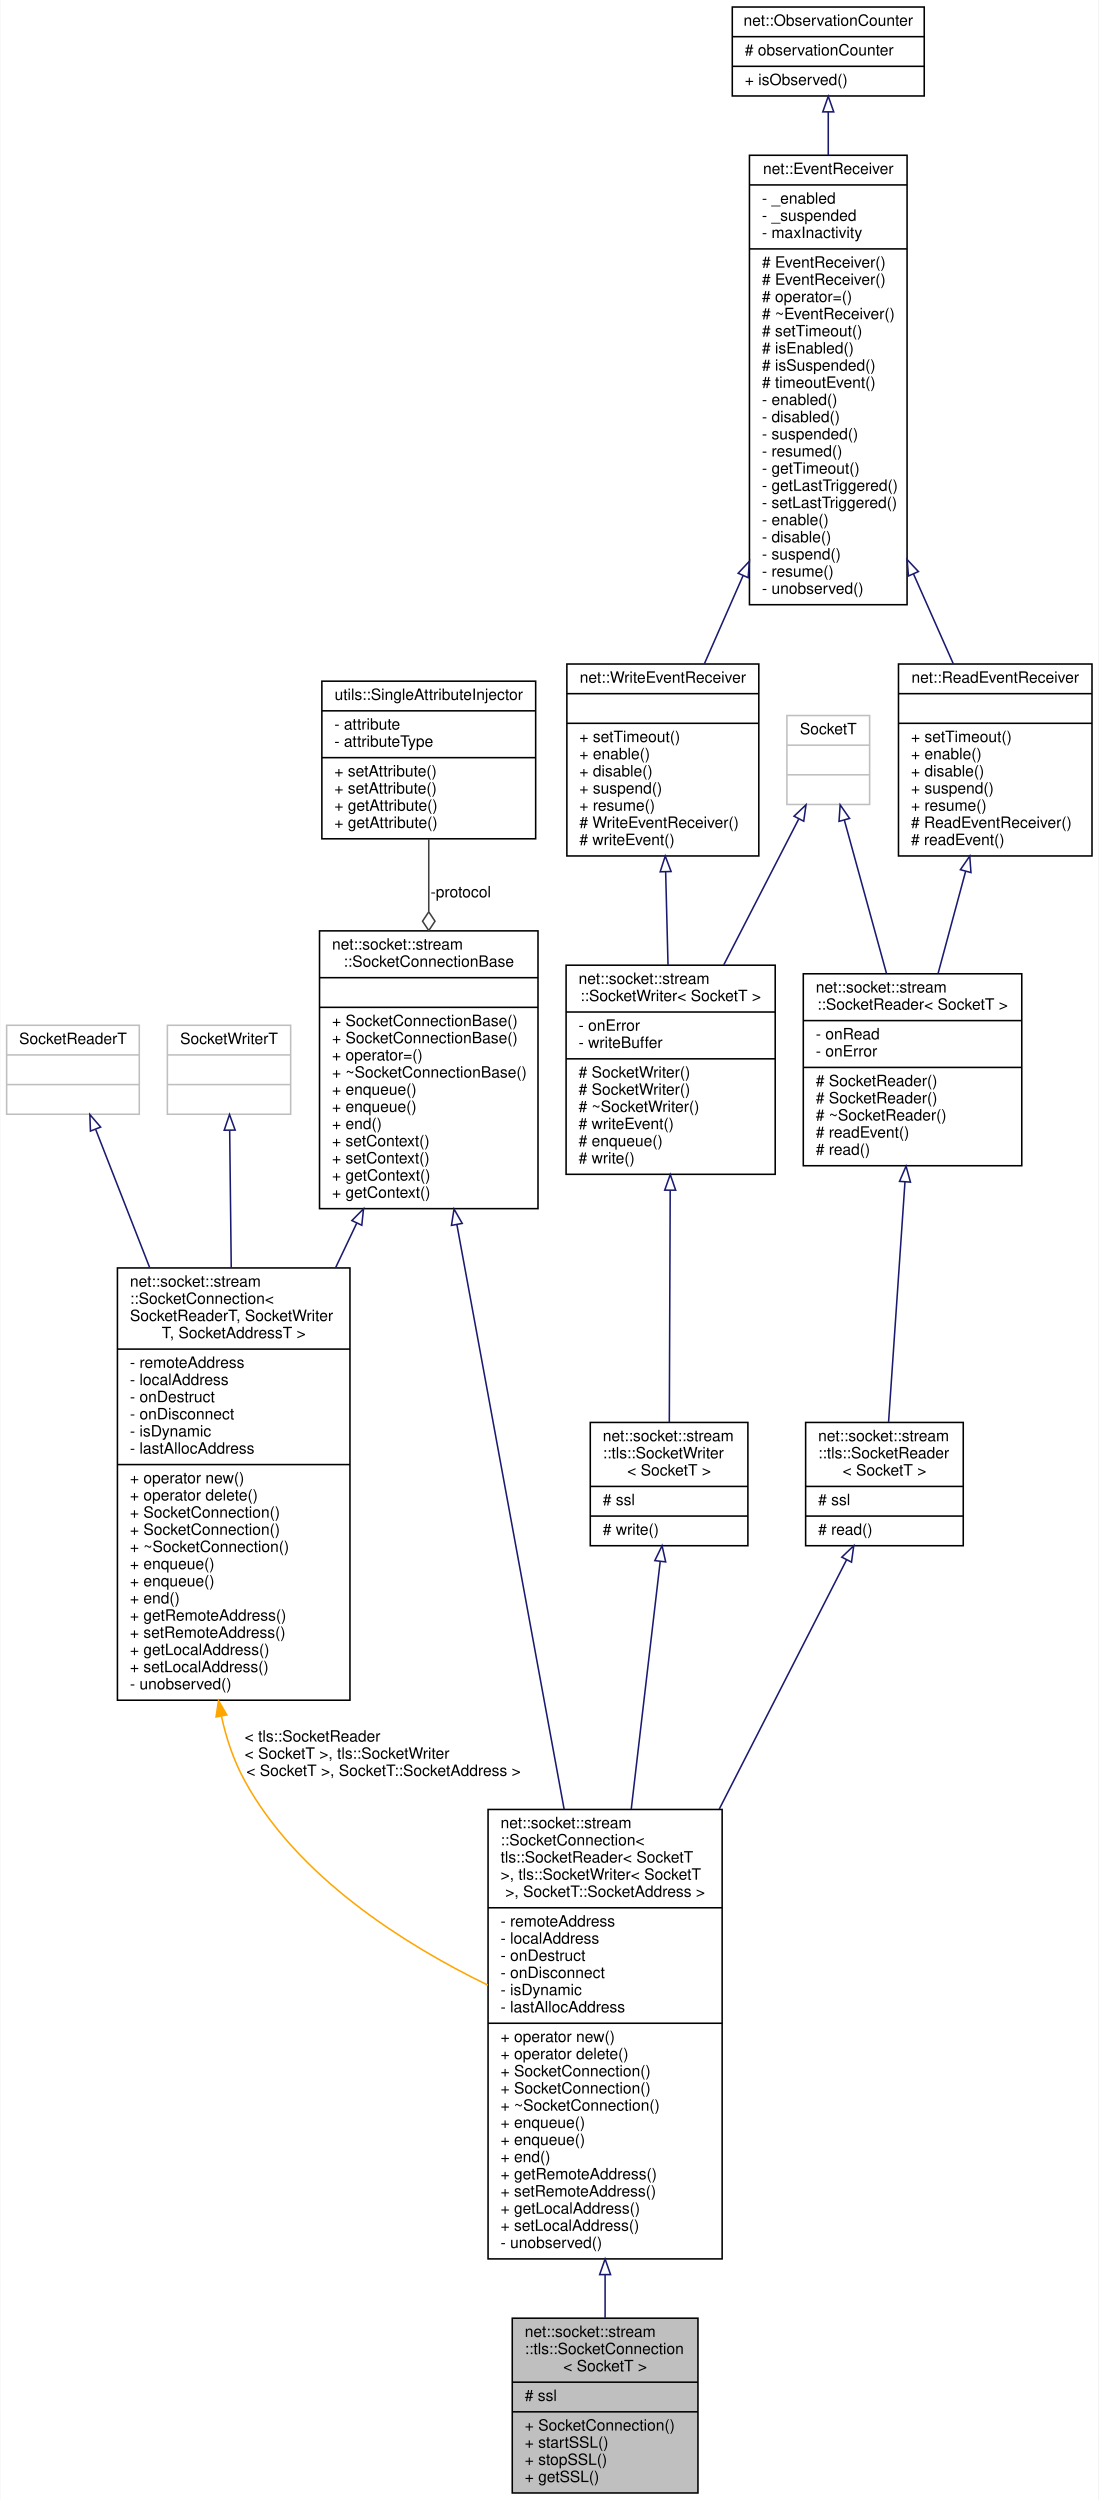
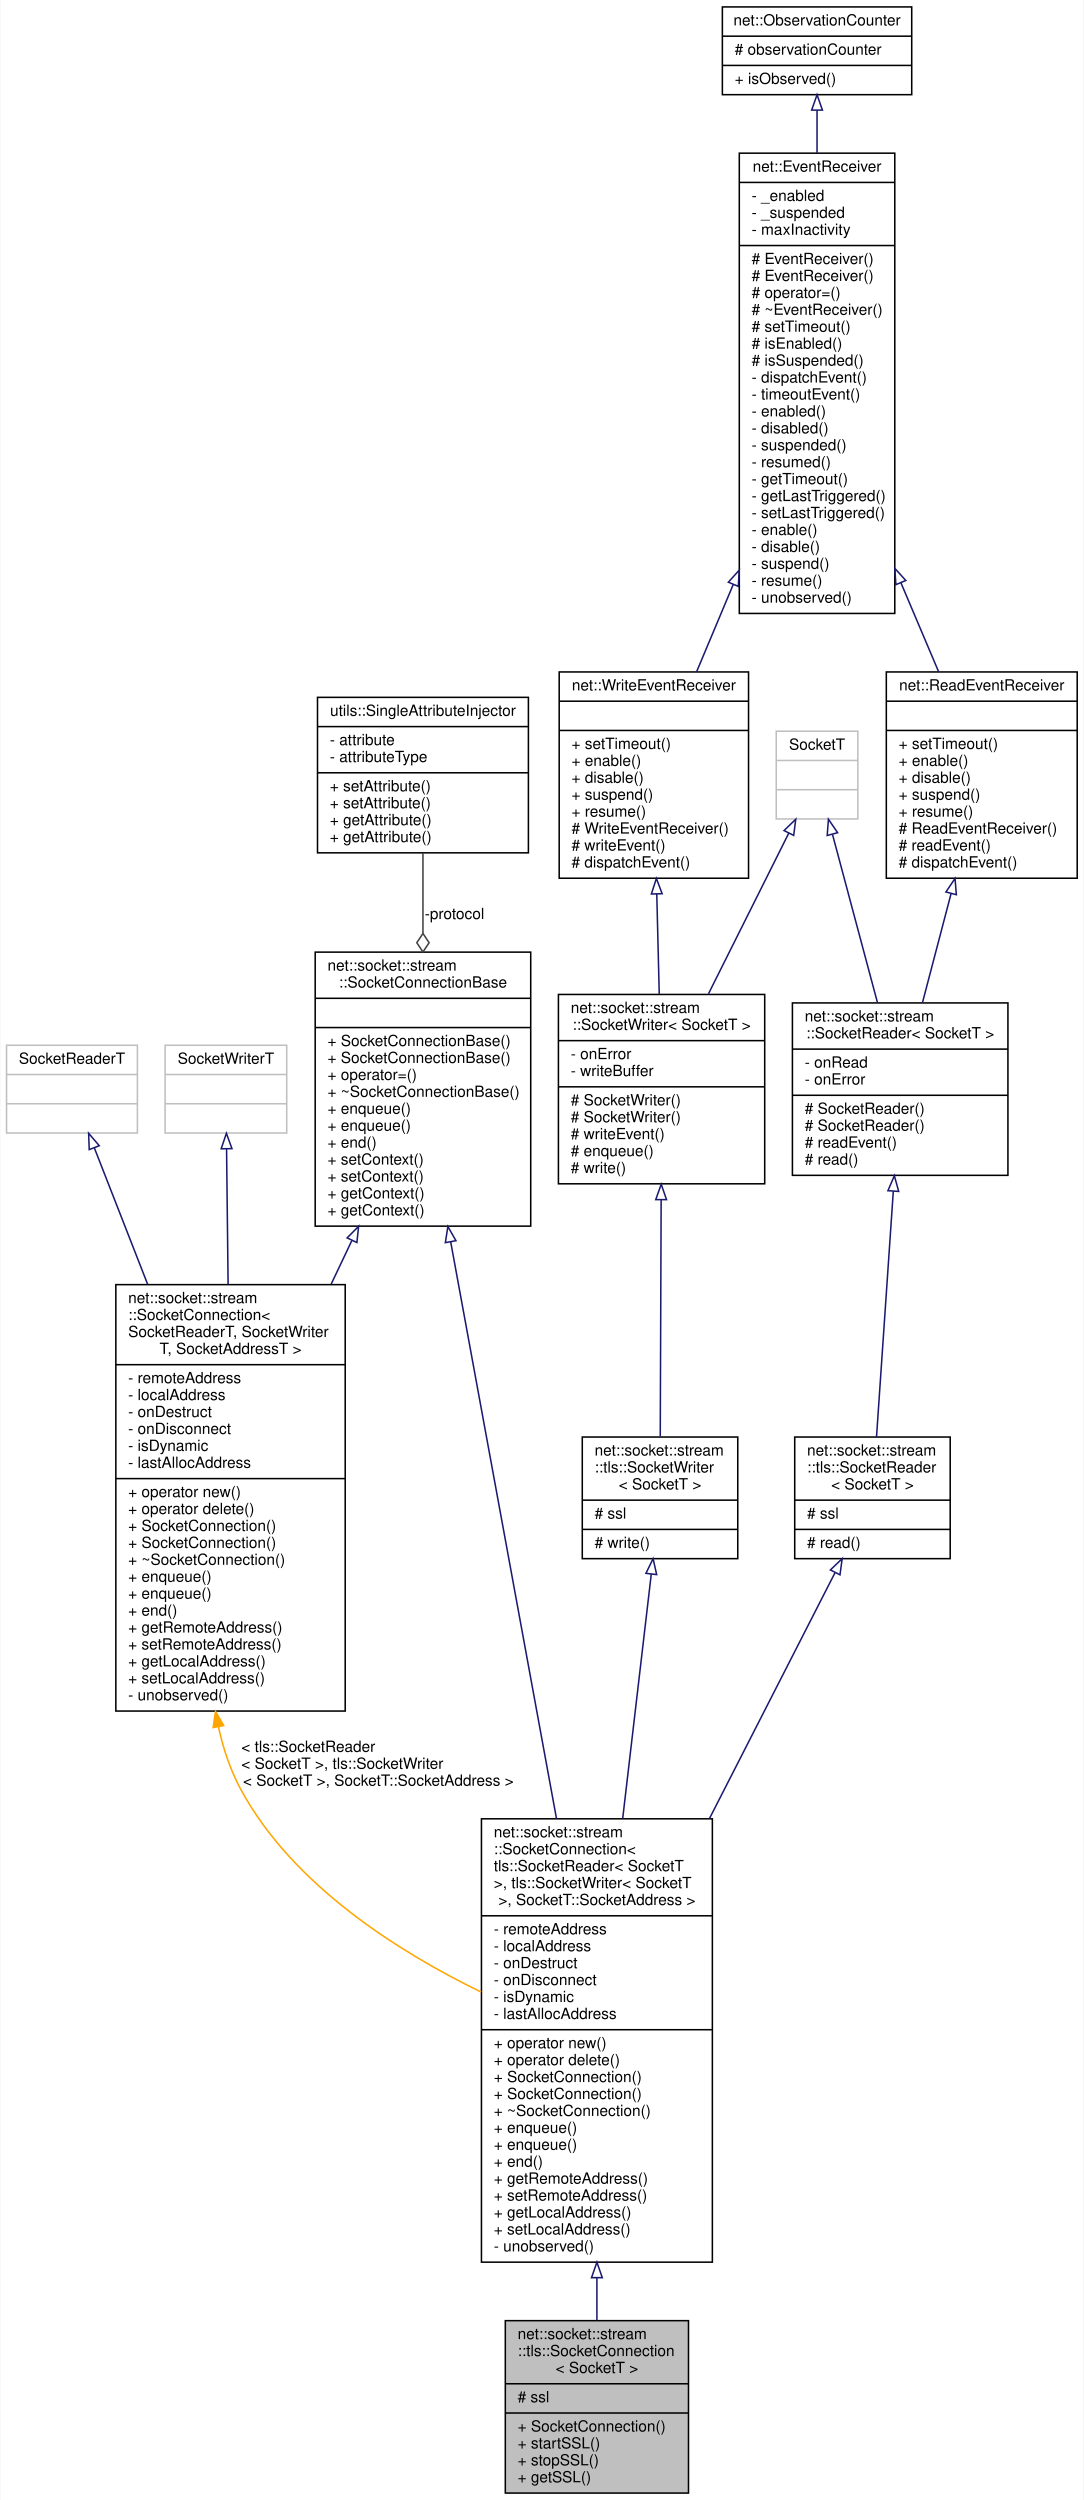
- <svg xmlns="http://www.w3.org/2000/svg" xmlns:xlink="http://www.w3.org/1999/xlink" width="704pt" height="1602pt" viewBox="0.00 0.00 703.50 1602.00">
-   <g id="graph0" class="graph" transform="scale(1 1) rotate(0) translate(4 1598)">
-     <polygon fill="white" stroke="transparent" points="-4,4 -4,-1598 699.5,-1598 699.5,4 -4,4" />
+ <svg xmlns="http://www.w3.org/2000/svg" xmlns:xlink="http://www.w3.org/1999/xlink" width="704pt" height="1624pt" viewBox="0.00 0.00 703.50 1624.00">
+   <g id="graph0" class="graph" transform="scale(1 1) rotate(0) translate(4 1620)">
+     <polygon fill="white" stroke="transparent" points="-4,4 -4,-1620 699.5,-1620 699.5,4 -4,4" />
    <g id="node1" class="node">
      <g id="a_node1">
        <a xlink:title=" ">
          <polygon fill="#bfbfbf" stroke="black" points="324,-0.5 324,-112.5 443,-112.5 443,-0.5 324,-0.5" />
          <text text-anchor="start" x="332" y="-100.5" font-family="Helvetica,sans-Serif" font-size="10.00">net::socket::stream</text>
          <text text-anchor="start" x="332" y="-89.5" font-family="Helvetica,sans-Serif" font-size="10.00">::tls::SocketConnection</text>
          <text text-anchor="middle" x="383.5" y="-78.5" font-family="Helvetica,sans-Serif" font-size="10.00">&lt; SocketT &gt;</text>
          <polyline fill="none" stroke="black" points="324,-71.5 443,-71.5 " />
          <text text-anchor="start" x="332" y="-59.5" font-family="Helvetica,sans-Serif" font-size="10.00"># ssl</text>
          <polyline fill="none" stroke="black" points="324,-52.5 443,-52.5 " />
          <text text-anchor="start" x="332" y="-40.5" font-family="Helvetica,sans-Serif" font-size="10.00">+ SocketConnection()</text>
          <text text-anchor="start" x="332" y="-29.5" font-family="Helvetica,sans-Serif" font-size="10.00">+ startSSL()</text>
          <text text-anchor="start" x="332" y="-18.5" font-family="Helvetica,sans-Serif" font-size="10.00">+ stopSSL()</text>
          <text text-anchor="start" x="332" y="-7.5" font-family="Helvetica,sans-Serif" font-size="10.00">+ getSSL()</text>
        </a>
      </g>
    </g>
    <g id="node2" class="node">
      <g id="a_node2">
        <a xlink:href="classnet_1_1socket_1_1stream_1_1_socket_connection.html" target="_top" xlink:title=" ">
          <polygon fill="white" stroke="black" points="308.5,-150.5 308.5,-438.5 458.5,-438.5 458.5,-150.5 308.5,-150.5" />
          <text text-anchor="start" x="316.5" y="-426.5" font-family="Helvetica,sans-Serif" font-size="10.00">net::socket::stream</text>
          <text text-anchor="start" x="316.5" y="-415.5" font-family="Helvetica,sans-Serif" font-size="10.00">::SocketConnection&lt;</text>
          <text text-anchor="start" x="316.5" y="-404.5" font-family="Helvetica,sans-Serif" font-size="10.00"> tls::SocketReader&lt; SocketT</text>
          <text text-anchor="start" x="316.5" y="-393.5" font-family="Helvetica,sans-Serif" font-size="10.00"> &gt;, tls::SocketWriter&lt; SocketT</text>
          <text text-anchor="middle" x="383.5" y="-382.5" font-family="Helvetica,sans-Serif" font-size="10.00"> &gt;, SocketT::SocketAddress &gt;</text>
          <polyline fill="none" stroke="black" points="308.5,-375.5 458.5,-375.5 " />
          <text text-anchor="start" x="316.5" y="-363.5" font-family="Helvetica,sans-Serif" font-size="10.00">- remoteAddress</text>
          <text text-anchor="start" x="316.5" y="-352.5" font-family="Helvetica,sans-Serif" font-size="10.00">- localAddress</text>
          <text text-anchor="start" x="316.5" y="-341.5" font-family="Helvetica,sans-Serif" font-size="10.00">- onDestruct</text>
          <text text-anchor="start" x="316.5" y="-330.5" font-family="Helvetica,sans-Serif" font-size="10.00">- onDisconnect</text>
          <text text-anchor="start" x="316.5" y="-319.5" font-family="Helvetica,sans-Serif" font-size="10.00">- isDynamic</text>
          <text text-anchor="start" x="316.5" y="-308.5" font-family="Helvetica,sans-Serif" font-size="10.00">- lastAllocAddress</text>
          <polyline fill="none" stroke="black" points="308.5,-301.5 458.5,-301.5 " />
          <text text-anchor="start" x="316.5" y="-289.5" font-family="Helvetica,sans-Serif" font-size="10.00">+ operator new()</text>
          <text text-anchor="start" x="316.5" y="-278.5" font-family="Helvetica,sans-Serif" font-size="10.00">+ operator delete()</text>
          <text text-anchor="start" x="316.5" y="-267.5" font-family="Helvetica,sans-Serif" font-size="10.00">+ SocketConnection()</text>
          <text text-anchor="start" x="316.5" y="-256.5" font-family="Helvetica,sans-Serif" font-size="10.00">+ SocketConnection()</text>
          <text text-anchor="start" x="316.5" y="-245.5" font-family="Helvetica,sans-Serif" font-size="10.00">+ ~SocketConnection()</text>
          <text text-anchor="start" x="316.5" y="-234.5" font-family="Helvetica,sans-Serif" font-size="10.00">+ enqueue()</text>
          <text text-anchor="start" x="316.5" y="-223.5" font-family="Helvetica,sans-Serif" font-size="10.00">+ enqueue()</text>
          <text text-anchor="start" x="316.5" y="-212.5" font-family="Helvetica,sans-Serif" font-size="10.00">+ end()</text>
          <text text-anchor="start" x="316.5" y="-201.5" font-family="Helvetica,sans-Serif" font-size="10.00">+ getRemoteAddress()</text>
          <text text-anchor="start" x="316.5" y="-190.5" font-family="Helvetica,sans-Serif" font-size="10.00">+ setRemoteAddress()</text>
          <text text-anchor="start" x="316.5" y="-179.5" font-family="Helvetica,sans-Serif" font-size="10.00">+ getLocalAddress()</text>
          <text text-anchor="start" x="316.5" y="-168.5" font-family="Helvetica,sans-Serif" font-size="10.00">+ setLocalAddress()</text>
          <text text-anchor="start" x="316.5" y="-157.5" font-family="Helvetica,sans-Serif" font-size="10.00">- unobserved()</text>
        </a>
      </g>
    </g>
    <g id="edge1" class="edge">
      <path fill="none" stroke="midnightblue" d="M383.5,-140.28C383.5,-130.64 383.5,-121.35 383.5,-112.69" />
      <polygon fill="none" stroke="midnightblue" points="380,-140.43 383.5,-150.43 387,-140.43 380,-140.43" />
    </g>
    <g id="node3" class="node">
      <g id="a_node3">
        <a xlink:href="classnet_1_1socket_1_1stream_1_1_socket_connection_base.html" target="_top" xlink:title=" ">
          <polygon fill="white" stroke="black" points="200.5,-823.5 200.5,-1001.5 340.5,-1001.5 340.5,-823.5 200.5,-823.5" />
          <text text-anchor="start" x="208.5" y="-989.5" font-family="Helvetica,sans-Serif" font-size="10.00">net::socket::stream</text>
          <text text-anchor="middle" x="270.5" y="-978.5" font-family="Helvetica,sans-Serif" font-size="10.00">::SocketConnectionBase</text>
          <polyline fill="none" stroke="black" points="200.5,-971.5 340.5,-971.5 " />
          <text text-anchor="middle" x="270.5" y="-959.5" font-family="Helvetica,sans-Serif" font-size="10.00"> </text>
          <polyline fill="none" stroke="black" points="200.5,-952.5 340.5,-952.5 " />
          <text text-anchor="start" x="208.5" y="-940.5" font-family="Helvetica,sans-Serif" font-size="10.00">+ SocketConnectionBase()</text>
          <text text-anchor="start" x="208.5" y="-929.5" font-family="Helvetica,sans-Serif" font-size="10.00">+ SocketConnectionBase()</text>
          <text text-anchor="start" x="208.5" y="-918.5" font-family="Helvetica,sans-Serif" font-size="10.00">+ operator=()</text>
          <text text-anchor="start" x="208.5" y="-907.5" font-family="Helvetica,sans-Serif" font-size="10.00">+ ~SocketConnectionBase()</text>
          <text text-anchor="start" x="208.5" y="-896.5" font-family="Helvetica,sans-Serif" font-size="10.00">+ enqueue()</text>
          <text text-anchor="start" x="208.5" y="-885.5" font-family="Helvetica,sans-Serif" font-size="10.00">+ enqueue()</text>
          <text text-anchor="start" x="208.5" y="-874.5" font-family="Helvetica,sans-Serif" font-size="10.00">+ end()</text>
          <text text-anchor="start" x="208.5" y="-863.5" font-family="Helvetica,sans-Serif" font-size="10.00">+ setContext()</text>
          <text text-anchor="start" x="208.5" y="-852.5" font-family="Helvetica,sans-Serif" font-size="10.00">+ setContext()</text>
          <text text-anchor="start" x="208.5" y="-841.5" font-family="Helvetica,sans-Serif" font-size="10.00">+ getContext()</text>
          <text text-anchor="start" x="208.5" y="-830.5" font-family="Helvetica,sans-Serif" font-size="10.00">+ getContext()</text>
        </a>
      </g>
    </g>
    <g id="edge2" class="edge">
      <path fill="none" stroke="midnightblue" d="M288.51,-813.34C307.05,-712.25 336.14,-553.66 357.25,-438.61" />
      <polygon fill="none" stroke="midnightblue" points="285.05,-812.77 286.69,-823.24 291.94,-814.04 285.05,-812.77" />
    </g>
    <g id="node14" class="node">
      <g id="a_node14">
        <a xlink:href="classnet_1_1socket_1_1stream_1_1_socket_connection.html" target="_top" xlink:title=" ">
          <polygon fill="white" stroke="black" points="71,-508.5 71,-785.5 220,-785.5 220,-508.5 71,-508.5" />
          <text text-anchor="start" x="79" y="-773.5" font-family="Helvetica,sans-Serif" font-size="10.00">net::socket::stream</text>
          <text text-anchor="start" x="79" y="-762.5" font-family="Helvetica,sans-Serif" font-size="10.00">::SocketConnection&lt;</text>
          <text text-anchor="start" x="79" y="-751.5" font-family="Helvetica,sans-Serif" font-size="10.00"> SocketReaderT, SocketWriter</text>
          <text text-anchor="middle" x="145.5" y="-740.5" font-family="Helvetica,sans-Serif" font-size="10.00">T, SocketAddressT &gt;</text>
          <polyline fill="none" stroke="black" points="71,-733.5 220,-733.5 " />
          <text text-anchor="start" x="79" y="-721.5" font-family="Helvetica,sans-Serif" font-size="10.00">- remoteAddress</text>
          <text text-anchor="start" x="79" y="-710.5" font-family="Helvetica,sans-Serif" font-size="10.00">- localAddress</text>
          <text text-anchor="start" x="79" y="-699.5" font-family="Helvetica,sans-Serif" font-size="10.00">- onDestruct</text>
          <text text-anchor="start" x="79" y="-688.5" font-family="Helvetica,sans-Serif" font-size="10.00">- onDisconnect</text>
          <text text-anchor="start" x="79" y="-677.5" font-family="Helvetica,sans-Serif" font-size="10.00">- isDynamic</text>
          <text text-anchor="start" x="79" y="-666.5" font-family="Helvetica,sans-Serif" font-size="10.00">- lastAllocAddress</text>
          <polyline fill="none" stroke="black" points="71,-659.5 220,-659.5 " />
          <text text-anchor="start" x="79" y="-647.5" font-family="Helvetica,sans-Serif" font-size="10.00">+ operator new()</text>
          <text text-anchor="start" x="79" y="-636.5" font-family="Helvetica,sans-Serif" font-size="10.00">+ operator delete()</text>
          <text text-anchor="start" x="79" y="-625.5" font-family="Helvetica,sans-Serif" font-size="10.00">+ SocketConnection()</text>
          <text text-anchor="start" x="79" y="-614.5" font-family="Helvetica,sans-Serif" font-size="10.00">+ SocketConnection()</text>
          <text text-anchor="start" x="79" y="-603.5" font-family="Helvetica,sans-Serif" font-size="10.00">+ ~SocketConnection()</text>
          <text text-anchor="start" x="79" y="-592.5" font-family="Helvetica,sans-Serif" font-size="10.00">+ enqueue()</text>
          <text text-anchor="start" x="79" y="-581.5" font-family="Helvetica,sans-Serif" font-size="10.00">+ enqueue()</text>
          <text text-anchor="start" x="79" y="-570.5" font-family="Helvetica,sans-Serif" font-size="10.00">+ end()</text>
          <text text-anchor="start" x="79" y="-559.5" font-family="Helvetica,sans-Serif" font-size="10.00">+ getRemoteAddress()</text>
          <text text-anchor="start" x="79" y="-548.5" font-family="Helvetica,sans-Serif" font-size="10.00">+ setRemoteAddress()</text>
          <text text-anchor="start" x="79" y="-537.5" font-family="Helvetica,sans-Serif" font-size="10.00">+ getLocalAddress()</text>
          <text text-anchor="start" x="79" y="-526.5" font-family="Helvetica,sans-Serif" font-size="10.00">+ setLocalAddress()</text>
          <text text-anchor="start" x="79" y="-515.5" font-family="Helvetica,sans-Serif" font-size="10.00">- unobserved()</text>
        </a>
      </g>
    </g>
    <g id="edge16" class="edge">
      <path fill="none" stroke="midnightblue" d="M224.35,-814.21C219.95,-804.93 215.43,-795.41 210.89,-785.85" />
      <polygon fill="none" stroke="midnightblue" points="221.25,-815.86 228.7,-823.39 227.58,-812.86 221.25,-815.86" />
    </g>
    <g id="node4" class="node">
      <g id="a_node4">
        <a xlink:href="classutils_1_1_single_attribute_injector.html" target="_top" xlink:title=" ">
-           <polygon fill="white" stroke="black" points="202,-1060.5 202,-1161.5 339,-1161.5 339,-1060.5 202,-1060.5" />
-           <text text-anchor="middle" x="270.5" y="-1149.5" font-family="Helvetica,sans-Serif" font-size="10.00">utils::SingleAttributeInjector</text>
-           <polyline fill="none" stroke="black" points="202,-1142.5 339,-1142.5 " />
-           <text text-anchor="start" x="210" y="-1130.5" font-family="Helvetica,sans-Serif" font-size="10.00">- attribute</text>
-           <text text-anchor="start" x="210" y="-1119.5" font-family="Helvetica,sans-Serif" font-size="10.00">- attributeType</text>
-           <polyline fill="none" stroke="black" points="202,-1112.5 339,-1112.5 " />
-           <text text-anchor="start" x="210" y="-1100.5" font-family="Helvetica,sans-Serif" font-size="10.00">+ setAttribute()</text>
-           <text text-anchor="start" x="210" y="-1089.5" font-family="Helvetica,sans-Serif" font-size="10.00">+ setAttribute()</text>
-           <text text-anchor="start" x="210" y="-1078.5" font-family="Helvetica,sans-Serif" font-size="10.00">+ getAttribute()</text>
-           <text text-anchor="start" x="210" y="-1067.5" font-family="Helvetica,sans-Serif" font-size="10.00">+ getAttribute()</text>
+           <polygon fill="white" stroke="black" points="202,-1066 202,-1167 339,-1167 339,-1066 202,-1066" />
+           <text text-anchor="middle" x="270.5" y="-1155" font-family="Helvetica,sans-Serif" font-size="10.00">utils::SingleAttributeInjector</text>
+           <polyline fill="none" stroke="black" points="202,-1148 339,-1148 " />
+           <text text-anchor="start" x="210" y="-1136" font-family="Helvetica,sans-Serif" font-size="10.00">- attribute</text>
+           <text text-anchor="start" x="210" y="-1125" font-family="Helvetica,sans-Serif" font-size="10.00">- attributeType</text>
+           <polyline fill="none" stroke="black" points="202,-1118 339,-1118 " />
+           <text text-anchor="start" x="210" y="-1106" font-family="Helvetica,sans-Serif" font-size="10.00">+ setAttribute()</text>
+           <text text-anchor="start" x="210" y="-1095" font-family="Helvetica,sans-Serif" font-size="10.00">+ setAttribute()</text>
+           <text text-anchor="start" x="210" y="-1084" font-family="Helvetica,sans-Serif" font-size="10.00">+ getAttribute()</text>
+           <text text-anchor="start" x="210" y="-1073" font-family="Helvetica,sans-Serif" font-size="10.00">+ getAttribute()</text>
        </a>
      </g>
    </g>
    <g id="edge3" class="edge">
-       <path fill="none" stroke="#404040" d="M270.5,-1060.41C270.5,-1046.19 270.5,-1030.15 270.5,-1014.02" />
-       <polygon fill="none" stroke="#404040" points="270.5,-1013.7 266.5,-1007.7 270.5,-1001.7 274.5,-1007.7 270.5,-1013.7" />
+       <path fill="none" stroke="#404040" d="M270.5,-1065.83C270.5,-1050 270.5,-1031.87 270.5,-1013.78" />
+       <polygon fill="none" stroke="#404040" points="270.5,-1013.61 266.5,-1007.61 270.5,-1001.61 274.5,-1007.61 270.5,-1013.61" />
      <text text-anchor="middle" x="291" y="-1023" font-family="Helvetica,sans-Serif" font-size="10.00"> -protocol</text>
    </g>
    <g id="node5" class="node">
      <g id="a_node5">
        <a xlink:href="classnet_1_1socket_1_1stream_1_1tls_1_1_socket_reader.html" target="_top" xlink:title=" ">
          <polygon fill="white" stroke="black" points="512,-607.5 512,-686.5 613,-686.5 613,-607.5 512,-607.5" />
          <text text-anchor="start" x="520" y="-674.5" font-family="Helvetica,sans-Serif" font-size="10.00">net::socket::stream</text>
          <text text-anchor="start" x="520" y="-663.5" font-family="Helvetica,sans-Serif" font-size="10.00">::tls::SocketReader</text>
          <text text-anchor="middle" x="562.5" y="-652.5" font-family="Helvetica,sans-Serif" font-size="10.00">&lt; SocketT &gt;</text>
          <polyline fill="none" stroke="black" points="512,-645.5 613,-645.5 " />
          <text text-anchor="start" x="520" y="-633.5" font-family="Helvetica,sans-Serif" font-size="10.00"># ssl</text>
          <polyline fill="none" stroke="black" points="512,-626.5 613,-626.5 " />
          <text text-anchor="start" x="520" y="-614.5" font-family="Helvetica,sans-Serif" font-size="10.00"># read()</text>
        </a>
      </g>
    </g>
    <g id="edge4" class="edge">
      <path fill="none" stroke="midnightblue" d="M538.25,-598.52C517.26,-557.41 485.77,-495.75 456.66,-438.76" />
      <polygon fill="none" stroke="midnightblue" points="535.17,-600.17 542.83,-607.49 541.4,-596.99 535.17,-600.17" />
    </g>
    <g id="node6" class="node">
      <g id="a_node6">
        <a xlink:href="classnet_1_1socket_1_1stream_1_1_socket_reader.html" target="_top" xlink:title=" ">
-           <polygon fill="white" stroke="black" points="510.5,-851 510.5,-974 650.5,-974 650.5,-851 510.5,-851" />
-           <text text-anchor="start" x="518.5" y="-962" font-family="Helvetica,sans-Serif" font-size="10.00">net::socket::stream</text>
-           <text text-anchor="middle" x="580.5" y="-951" font-family="Helvetica,sans-Serif" font-size="10.00">::SocketReader&lt; SocketT &gt;</text>
-           <polyline fill="none" stroke="black" points="510.5,-944 650.5,-944 " />
-           <text text-anchor="start" x="518.5" y="-932" font-family="Helvetica,sans-Serif" font-size="10.00">- onRead</text>
-           <text text-anchor="start" x="518.5" y="-921" font-family="Helvetica,sans-Serif" font-size="10.00">- onError</text>
-           <polyline fill="none" stroke="black" points="510.5,-914 650.5,-914 " />
-           <text text-anchor="start" x="518.5" y="-902" font-family="Helvetica,sans-Serif" font-size="10.00"># SocketReader()</text>
-           <text text-anchor="start" x="518.5" y="-891" font-family="Helvetica,sans-Serif" font-size="10.00"># SocketReader()</text>
-           <text text-anchor="start" x="518.5" y="-880" font-family="Helvetica,sans-Serif" font-size="10.00"># ~SocketReader()</text>
-           <text text-anchor="start" x="518.5" y="-869" font-family="Helvetica,sans-Serif" font-size="10.00"># readEvent()</text>
-           <text text-anchor="start" x="518.5" y="-858" font-family="Helvetica,sans-Serif" font-size="10.00"># read()</text>
+           <polygon fill="white" stroke="black" points="510.5,-856.5 510.5,-968.5 650.5,-968.5 650.5,-856.5 510.5,-856.5" />
+           <text text-anchor="start" x="518.5" y="-956.5" font-family="Helvetica,sans-Serif" font-size="10.00">net::socket::stream</text>
+           <text text-anchor="middle" x="580.5" y="-945.5" font-family="Helvetica,sans-Serif" font-size="10.00">::SocketReader&lt; SocketT &gt;</text>
+           <polyline fill="none" stroke="black" points="510.5,-938.5 650.5,-938.5 " />
+           <text text-anchor="start" x="518.5" y="-926.5" font-family="Helvetica,sans-Serif" font-size="10.00">- onRead</text>
+           <text text-anchor="start" x="518.5" y="-915.5" font-family="Helvetica,sans-Serif" font-size="10.00">- onError</text>
+           <polyline fill="none" stroke="black" points="510.5,-908.5 650.5,-908.5 " />
+           <text text-anchor="start" x="518.5" y="-896.5" font-family="Helvetica,sans-Serif" font-size="10.00"># SocketReader()</text>
+           <text text-anchor="start" x="518.5" y="-885.5" font-family="Helvetica,sans-Serif" font-size="10.00"># SocketReader()</text>
+           <text text-anchor="start" x="518.5" y="-874.5" font-family="Helvetica,sans-Serif" font-size="10.00"># readEvent()</text>
+           <text text-anchor="start" x="518.5" y="-863.5" font-family="Helvetica,sans-Serif" font-size="10.00"># read()</text>
        </a>
      </g>
    </g>
    <g id="edge5" class="edge">
-       <path fill="none" stroke="midnightblue" d="M575.67,-840.73C572.29,-791.31 567.91,-727.22 565.15,-686.84" />
-       <polygon fill="none" stroke="midnightblue" points="572.17,-840.98 576.35,-850.72 579.16,-840.5 572.17,-840.98" />
+       <path fill="none" stroke="midnightblue" d="M576.04,-846.15C572.61,-795.97 567.99,-728.39 565.13,-686.53" />
+       <polygon fill="none" stroke="midnightblue" points="572.55,-846.52 576.73,-856.26 579.54,-846.05 572.55,-846.52" />
    </g>
    <g id="node7" class="node">
      <g id="a_node7">
        <a xlink:href="classnet_1_1_read_event_receiver.html" target="_top" xlink:title=" ">
-           <polygon fill="white" stroke="black" points="571.5,-1049.5 571.5,-1172.5 695.5,-1172.5 695.5,-1049.5 571.5,-1049.5" />
-           <text text-anchor="middle" x="633.5" y="-1160.5" font-family="Helvetica,sans-Serif" font-size="10.00">net::ReadEventReceiver</text>
-           <polyline fill="none" stroke="black" points="571.5,-1153.5 695.5,-1153.5 " />
-           <text text-anchor="middle" x="633.5" y="-1141.5" font-family="Helvetica,sans-Serif" font-size="10.00"> </text>
-           <polyline fill="none" stroke="black" points="571.5,-1134.5 695.5,-1134.5 " />
-           <text text-anchor="start" x="579.5" y="-1122.5" font-family="Helvetica,sans-Serif" font-size="10.00">+ setTimeout()</text>
-           <text text-anchor="start" x="579.5" y="-1111.5" font-family="Helvetica,sans-Serif" font-size="10.00">+ enable()</text>
-           <text text-anchor="start" x="579.5" y="-1100.5" font-family="Helvetica,sans-Serif" font-size="10.00">+ disable()</text>
-           <text text-anchor="start" x="579.5" y="-1089.5" font-family="Helvetica,sans-Serif" font-size="10.00">+ suspend()</text>
-           <text text-anchor="start" x="579.5" y="-1078.5" font-family="Helvetica,sans-Serif" font-size="10.00">+ resume()</text>
-           <text text-anchor="start" x="579.5" y="-1067.5" font-family="Helvetica,sans-Serif" font-size="10.00"># ReadEventReceiver()</text>
-           <text text-anchor="start" x="579.5" y="-1056.5" font-family="Helvetica,sans-Serif" font-size="10.00"># readEvent()</text>
+           <polygon fill="white" stroke="black" points="571.5,-1049.5 571.5,-1183.5 695.5,-1183.5 695.5,-1049.5 571.5,-1049.5" />
+           <text text-anchor="middle" x="633.5" y="-1171.5" font-family="Helvetica,sans-Serif" font-size="10.00">net::ReadEventReceiver</text>
+           <polyline fill="none" stroke="black" points="571.5,-1164.5 695.5,-1164.5 " />
+           <text text-anchor="middle" x="633.5" y="-1152.5" font-family="Helvetica,sans-Serif" font-size="10.00"> </text>
+           <polyline fill="none" stroke="black" points="571.5,-1145.5 695.5,-1145.5 " />
+           <text text-anchor="start" x="579.5" y="-1133.5" font-family="Helvetica,sans-Serif" font-size="10.00">+ setTimeout()</text>
+           <text text-anchor="start" x="579.5" y="-1122.5" font-family="Helvetica,sans-Serif" font-size="10.00">+ enable()</text>
+           <text text-anchor="start" x="579.5" y="-1111.5" font-family="Helvetica,sans-Serif" font-size="10.00">+ disable()</text>
+           <text text-anchor="start" x="579.5" y="-1100.5" font-family="Helvetica,sans-Serif" font-size="10.00">+ suspend()</text>
+           <text text-anchor="start" x="579.5" y="-1089.5" font-family="Helvetica,sans-Serif" font-size="10.00">+ resume()</text>
+           <text text-anchor="start" x="579.5" y="-1078.5" font-family="Helvetica,sans-Serif" font-size="10.00"># ReadEventReceiver()</text>
+           <text text-anchor="start" x="579.5" y="-1067.5" font-family="Helvetica,sans-Serif" font-size="10.00"># readEvent()</text>
+           <text text-anchor="start" x="579.5" y="-1056.5" font-family="Helvetica,sans-Serif" font-size="10.00"># dispatchEvent()</text>
        </a>
      </g>
    </g>
    <g id="edge6" class="edge">
-       <path fill="none" stroke="midnightblue" d="M614.55,-1039.75C608.77,-1018.31 602.47,-994.94 596.87,-974.2" />
-       <polygon fill="none" stroke="midnightblue" points="611.18,-1040.7 617.17,-1049.44 617.94,-1038.87 611.18,-1040.7" />
+       <path fill="none" stroke="midnightblue" d="M613.54,-1039.41C607.37,-1015.9 600.69,-990.46 594.97,-968.64" />
+       <polygon fill="none" stroke="midnightblue" points="610.22,-1040.57 616.15,-1049.36 616.99,-1038.8 610.22,-1040.57" />
    </g>
    <g id="node8" class="node">
      <g id="a_node8">
        <a xlink:href="classnet_1_1_event_receiver.html" target="_top" xlink:title=" ">
-           <polygon fill="white" stroke="black" points="476,-1210.5 476,-1498.5 577,-1498.5 577,-1210.5 476,-1210.5" />
-           <text text-anchor="middle" x="526.5" y="-1486.5" font-family="Helvetica,sans-Serif" font-size="10.00">net::EventReceiver</text>
-           <polyline fill="none" stroke="black" points="476,-1479.5 577,-1479.5 " />
-           <text text-anchor="start" x="484" y="-1467.5" font-family="Helvetica,sans-Serif" font-size="10.00">- _enabled</text>
-           <text text-anchor="start" x="484" y="-1456.5" font-family="Helvetica,sans-Serif" font-size="10.00">- _suspended</text>
-           <text text-anchor="start" x="484" y="-1445.5" font-family="Helvetica,sans-Serif" font-size="10.00">- maxInactivity</text>
-           <polyline fill="none" stroke="black" points="476,-1438.5 577,-1438.5 " />
-           <text text-anchor="start" x="484" y="-1426.5" font-family="Helvetica,sans-Serif" font-size="10.00"># EventReceiver()</text>
-           <text text-anchor="start" x="484" y="-1415.5" font-family="Helvetica,sans-Serif" font-size="10.00"># EventReceiver()</text>
-           <text text-anchor="start" x="484" y="-1404.5" font-family="Helvetica,sans-Serif" font-size="10.00"># operator=()</text>
-           <text text-anchor="start" x="484" y="-1393.5" font-family="Helvetica,sans-Serif" font-size="10.00"># ~EventReceiver()</text>
-           <text text-anchor="start" x="484" y="-1382.5" font-family="Helvetica,sans-Serif" font-size="10.00"># setTimeout()</text>
-           <text text-anchor="start" x="484" y="-1371.5" font-family="Helvetica,sans-Serif" font-size="10.00"># isEnabled()</text>
-           <text text-anchor="start" x="484" y="-1360.5" font-family="Helvetica,sans-Serif" font-size="10.00"># isSuspended()</text>
-           <text text-anchor="start" x="484" y="-1349.5" font-family="Helvetica,sans-Serif" font-size="10.00"># timeoutEvent()</text>
-           <text text-anchor="start" x="484" y="-1338.5" font-family="Helvetica,sans-Serif" font-size="10.00">- enabled()</text>
-           <text text-anchor="start" x="484" y="-1327.5" font-family="Helvetica,sans-Serif" font-size="10.00">- disabled()</text>
-           <text text-anchor="start" x="484" y="-1316.5" font-family="Helvetica,sans-Serif" font-size="10.00">- suspended()</text>
-           <text text-anchor="start" x="484" y="-1305.5" font-family="Helvetica,sans-Serif" font-size="10.00">- resumed()</text>
-           <text text-anchor="start" x="484" y="-1294.5" font-family="Helvetica,sans-Serif" font-size="10.00">- getTimeout()</text>
-           <text text-anchor="start" x="484" y="-1283.5" font-family="Helvetica,sans-Serif" font-size="10.00">- getLastTriggered()</text>
-           <text text-anchor="start" x="484" y="-1272.5" font-family="Helvetica,sans-Serif" font-size="10.00">- setLastTriggered()</text>
-           <text text-anchor="start" x="484" y="-1261.5" font-family="Helvetica,sans-Serif" font-size="10.00">- enable()</text>
-           <text text-anchor="start" x="484" y="-1250.5" font-family="Helvetica,sans-Serif" font-size="10.00">- disable()</text>
-           <text text-anchor="start" x="484" y="-1239.5" font-family="Helvetica,sans-Serif" font-size="10.00">- suspend()</text>
-           <text text-anchor="start" x="484" y="-1228.5" font-family="Helvetica,sans-Serif" font-size="10.00">- resume()</text>
-           <text text-anchor="start" x="484" y="-1217.5" font-family="Helvetica,sans-Serif" font-size="10.00">- unobserved()</text>
+           <polygon fill="white" stroke="black" points="476,-1221.5 476,-1520.5 577,-1520.5 577,-1221.5 476,-1221.5" />
+           <text text-anchor="middle" x="526.5" y="-1508.5" font-family="Helvetica,sans-Serif" font-size="10.00">net::EventReceiver</text>
+           <polyline fill="none" stroke="black" points="476,-1501.5 577,-1501.5 " />
+           <text text-anchor="start" x="484" y="-1489.5" font-family="Helvetica,sans-Serif" font-size="10.00">- _enabled</text>
+           <text text-anchor="start" x="484" y="-1478.5" font-family="Helvetica,sans-Serif" font-size="10.00">- _suspended</text>
+           <text text-anchor="start" x="484" y="-1467.5" font-family="Helvetica,sans-Serif" font-size="10.00">- maxInactivity</text>
+           <polyline fill="none" stroke="black" points="476,-1460.5 577,-1460.5 " />
+           <text text-anchor="start" x="484" y="-1448.5" font-family="Helvetica,sans-Serif" font-size="10.00"># EventReceiver()</text>
+           <text text-anchor="start" x="484" y="-1437.5" font-family="Helvetica,sans-Serif" font-size="10.00"># EventReceiver()</text>
+           <text text-anchor="start" x="484" y="-1426.5" font-family="Helvetica,sans-Serif" font-size="10.00"># operator=()</text>
+           <text text-anchor="start" x="484" y="-1415.5" font-family="Helvetica,sans-Serif" font-size="10.00"># ~EventReceiver()</text>
+           <text text-anchor="start" x="484" y="-1404.5" font-family="Helvetica,sans-Serif" font-size="10.00"># setTimeout()</text>
+           <text text-anchor="start" x="484" y="-1393.5" font-family="Helvetica,sans-Serif" font-size="10.00"># isEnabled()</text>
+           <text text-anchor="start" x="484" y="-1382.5" font-family="Helvetica,sans-Serif" font-size="10.00"># isSuspended()</text>
+           <text text-anchor="start" x="484" y="-1371.5" font-family="Helvetica,sans-Serif" font-size="10.00">- dispatchEvent()</text>
+           <text text-anchor="start" x="484" y="-1360.5" font-family="Helvetica,sans-Serif" font-size="10.00">- timeoutEvent()</text>
+           <text text-anchor="start" x="484" y="-1349.5" font-family="Helvetica,sans-Serif" font-size="10.00">- enabled()</text>
+           <text text-anchor="start" x="484" y="-1338.5" font-family="Helvetica,sans-Serif" font-size="10.00">- disabled()</text>
+           <text text-anchor="start" x="484" y="-1327.5" font-family="Helvetica,sans-Serif" font-size="10.00">- suspended()</text>
+           <text text-anchor="start" x="484" y="-1316.5" font-family="Helvetica,sans-Serif" font-size="10.00">- resumed()</text>
+           <text text-anchor="start" x="484" y="-1305.5" font-family="Helvetica,sans-Serif" font-size="10.00">- getTimeout()</text>
+           <text text-anchor="start" x="484" y="-1294.5" font-family="Helvetica,sans-Serif" font-size="10.00">- getLastTriggered()</text>
+           <text text-anchor="start" x="484" y="-1283.5" font-family="Helvetica,sans-Serif" font-size="10.00">- setLastTriggered()</text>
+           <text text-anchor="start" x="484" y="-1272.5" font-family="Helvetica,sans-Serif" font-size="10.00">- enable()</text>
+           <text text-anchor="start" x="484" y="-1261.5" font-family="Helvetica,sans-Serif" font-size="10.00">- disable()</text>
+           <text text-anchor="start" x="484" y="-1250.5" font-family="Helvetica,sans-Serif" font-size="10.00">- suspend()</text>
+           <text text-anchor="start" x="484" y="-1239.5" font-family="Helvetica,sans-Serif" font-size="10.00">- resume()</text>
+           <text text-anchor="start" x="484" y="-1228.5" font-family="Helvetica,sans-Serif" font-size="10.00">- unobserved()</text>
        </a>
      </g>
    </g>
    <g id="edge7" class="edge">
-       <path fill="none" stroke="midnightblue" d="M581.1,-1230.26C589.98,-1210.22 598.82,-1190.27 606.64,-1172.62" />
-       <polygon fill="none" stroke="midnightblue" points="577.87,-1228.91 577.02,-1239.47 584.27,-1231.74 577.87,-1228.91" />
+       <path fill="none" stroke="midnightblue" d="M580.93,-1241.56C589.43,-1221.49 597.91,-1201.5 605.49,-1183.6" />
+       <polygon fill="none" stroke="midnightblue" points="577.7,-1240.2 577.02,-1250.77 584.15,-1242.93 577.7,-1240.2" />
    </g>
    <g id="node13" class="node">
      <g id="a_node13">
        <a xlink:href="classnet_1_1_write_event_receiver.html" target="_top" xlink:title=" ">
-           <polygon fill="white" stroke="black" points="359,-1049.5 359,-1172.5 482,-1172.5 482,-1049.5 359,-1049.5" />
-           <text text-anchor="middle" x="420.5" y="-1160.5" font-family="Helvetica,sans-Serif" font-size="10.00">net::WriteEventReceiver</text>
-           <polyline fill="none" stroke="black" points="359,-1153.5 482,-1153.5 " />
-           <text text-anchor="middle" x="420.5" y="-1141.5" font-family="Helvetica,sans-Serif" font-size="10.00"> </text>
-           <polyline fill="none" stroke="black" points="359,-1134.5 482,-1134.5 " />
-           <text text-anchor="start" x="367" y="-1122.5" font-family="Helvetica,sans-Serif" font-size="10.00">+ setTimeout()</text>
-           <text text-anchor="start" x="367" y="-1111.5" font-family="Helvetica,sans-Serif" font-size="10.00">+ enable()</text>
-           <text text-anchor="start" x="367" y="-1100.5" font-family="Helvetica,sans-Serif" font-size="10.00">+ disable()</text>
-           <text text-anchor="start" x="367" y="-1089.5" font-family="Helvetica,sans-Serif" font-size="10.00">+ suspend()</text>
-           <text text-anchor="start" x="367" y="-1078.5" font-family="Helvetica,sans-Serif" font-size="10.00">+ resume()</text>
-           <text text-anchor="start" x="367" y="-1067.5" font-family="Helvetica,sans-Serif" font-size="10.00"># WriteEventReceiver()</text>
-           <text text-anchor="start" x="367" y="-1056.5" font-family="Helvetica,sans-Serif" font-size="10.00"># writeEvent()</text>
+           <polygon fill="white" stroke="black" points="359,-1049.5 359,-1183.5 482,-1183.5 482,-1049.5 359,-1049.5" />
+           <text text-anchor="middle" x="420.5" y="-1171.5" font-family="Helvetica,sans-Serif" font-size="10.00">net::WriteEventReceiver</text>
+           <polyline fill="none" stroke="black" points="359,-1164.5 482,-1164.5 " />
+           <text text-anchor="middle" x="420.5" y="-1152.5" font-family="Helvetica,sans-Serif" font-size="10.00"> </text>
+           <polyline fill="none" stroke="black" points="359,-1145.5 482,-1145.5 " />
+           <text text-anchor="start" x="367" y="-1133.5" font-family="Helvetica,sans-Serif" font-size="10.00">+ setTimeout()</text>
+           <text text-anchor="start" x="367" y="-1122.5" font-family="Helvetica,sans-Serif" font-size="10.00">+ enable()</text>
+           <text text-anchor="start" x="367" y="-1111.5" font-family="Helvetica,sans-Serif" font-size="10.00">+ disable()</text>
+           <text text-anchor="start" x="367" y="-1100.5" font-family="Helvetica,sans-Serif" font-size="10.00">+ suspend()</text>
+           <text text-anchor="start" x="367" y="-1089.5" font-family="Helvetica,sans-Serif" font-size="10.00">+ resume()</text>
+           <text text-anchor="start" x="367" y="-1078.5" font-family="Helvetica,sans-Serif" font-size="10.00"># WriteEventReceiver()</text>
+           <text text-anchor="start" x="367" y="-1067.5" font-family="Helvetica,sans-Serif" font-size="10.00"># writeEvent()</text>
+           <text text-anchor="start" x="367" y="-1056.5" font-family="Helvetica,sans-Serif" font-size="10.00"># dispatchEvent()</text>
        </a>
      </g>
    </g>
    <g id="edge13" class="edge">
-       <path fill="none" stroke="midnightblue" d="M471.89,-1229.08C463.28,-1209.46 454.72,-1189.97 447.13,-1172.68" />
-       <polygon fill="none" stroke="midnightblue" points="468.76,-1230.66 475.98,-1238.41 475.17,-1227.84 468.76,-1230.66" />
+       <path fill="none" stroke="midnightblue" d="M472.07,-1240.33C463.82,-1220.69 455.62,-1201.16 448.27,-1183.65" />
+       <polygon fill="none" stroke="midnightblue" points="468.89,-1241.8 475.98,-1249.67 475.34,-1239.09 468.89,-1241.8" />
    </g>
    <g id="node9" class="node">
      <g id="a_node9">
        <a xlink:href="classnet_1_1_observation_counter.html" target="_top" xlink:title=" ">
-           <polygon fill="white" stroke="black" points="465,-1536.5 465,-1593.5 588,-1593.5 588,-1536.5 465,-1536.5" />
-           <text text-anchor="middle" x="526.5" y="-1581.5" font-family="Helvetica,sans-Serif" font-size="10.00">net::ObservationCounter</text>
-           <polyline fill="none" stroke="black" points="465,-1574.5 588,-1574.5 " />
-           <text text-anchor="start" x="473" y="-1562.5" font-family="Helvetica,sans-Serif" font-size="10.00"># observationCounter</text>
-           <polyline fill="none" stroke="black" points="465,-1555.5 588,-1555.5 " />
-           <text text-anchor="start" x="473" y="-1543.5" font-family="Helvetica,sans-Serif" font-size="10.00">+ isObserved()</text>
+           <polygon fill="white" stroke="black" points="465,-1558.5 465,-1615.5 588,-1615.5 588,-1558.5 465,-1558.5" />
+           <text text-anchor="middle" x="526.5" y="-1603.5" font-family="Helvetica,sans-Serif" font-size="10.00">net::ObservationCounter</text>
+           <polyline fill="none" stroke="black" points="465,-1596.5 588,-1596.5 " />
+           <text text-anchor="start" x="473" y="-1584.5" font-family="Helvetica,sans-Serif" font-size="10.00"># observationCounter</text>
+           <polyline fill="none" stroke="black" points="465,-1577.5 588,-1577.5 " />
+           <text text-anchor="start" x="473" y="-1565.5" font-family="Helvetica,sans-Serif" font-size="10.00">+ isObserved()</text>
        </a>
      </g>
    </g>
    <g id="edge8" class="edge">
-       <path fill="none" stroke="midnightblue" d="M526.5,-1526.25C526.5,-1517.86 526.5,-1508.49 526.5,-1498.57" />
-       <polygon fill="none" stroke="midnightblue" points="523,-1526.31 526.5,-1536.31 530,-1526.31 523,-1526.31" />
+       <path fill="none" stroke="midnightblue" d="M526.5,-1548.41C526.5,-1540.03 526.5,-1530.65 526.5,-1520.7" />
+       <polygon fill="none" stroke="midnightblue" points="523,-1548.46 526.5,-1558.46 530,-1548.46 523,-1548.46" />
    </g>
    <g id="node10" class="node">
      <g id="a_node10">
        <a xlink:title=" ">
-           <polygon fill="white" stroke="#bfbfbf" points="500,-1082.5 500,-1139.5 553,-1139.5 553,-1082.5 500,-1082.5" />
-           <text text-anchor="middle" x="526.5" y="-1127.5" font-family="Helvetica,sans-Serif" font-size="10.00">SocketT</text>
-           <polyline fill="none" stroke="#bfbfbf" points="500,-1120.5 553,-1120.5 " />
-           <text text-anchor="middle" x="526.5" y="-1108.5" font-family="Helvetica,sans-Serif" font-size="10.00"> </text>
-           <polyline fill="none" stroke="#bfbfbf" points="500,-1101.5 553,-1101.5 " />
-           <text text-anchor="middle" x="526.5" y="-1089.5" font-family="Helvetica,sans-Serif" font-size="10.00"> </text>
+           <polygon fill="white" stroke="#bfbfbf" points="500,-1088 500,-1145 553,-1145 553,-1088 500,-1088" />
+           <text text-anchor="middle" x="526.5" y="-1133" font-family="Helvetica,sans-Serif" font-size="10.00">SocketT</text>
+           <polyline fill="none" stroke="#bfbfbf" points="500,-1126 553,-1126 " />
+           <text text-anchor="middle" x="526.5" y="-1114" font-family="Helvetica,sans-Serif" font-size="10.00"> </text>
+           <polyline fill="none" stroke="#bfbfbf" points="500,-1107 553,-1107 " />
+           <text text-anchor="middle" x="526.5" y="-1095" font-family="Helvetica,sans-Serif" font-size="10.00"> </text>
        </a>
      </g>
    </g>
    <g id="edge9" class="edge">
-       <path fill="none" stroke="midnightblue" d="M536.79,-1072.55C544.42,-1044.8 554.97,-1006.39 563.8,-974.27" />
-       <polygon fill="none" stroke="midnightblue" points="533.4,-1071.69 534.12,-1082.26 540.15,-1073.55 533.4,-1071.69" />
+       <path fill="none" stroke="midnightblue" d="M536.54,-1077.95C544.76,-1047.21 556.5,-1003.3 565.78,-968.58" />
+       <polygon fill="none" stroke="midnightblue" points="533.1,-1077.27 533.9,-1087.84 539.86,-1079.08 533.1,-1077.27" />
    </g>
    <g id="node12" class="node">
      <g id="a_node12">
        <a xlink:href="classnet_1_1socket_1_1stream_1_1_socket_writer.html" target="_top" xlink:title=" ">
-           <polygon fill="white" stroke="black" points="358.5,-845.5 358.5,-979.5 492.5,-979.5 492.5,-845.5 358.5,-845.5" />
-           <text text-anchor="start" x="366.5" y="-967.5" font-family="Helvetica,sans-Serif" font-size="10.00">net::socket::stream</text>
-           <text text-anchor="middle" x="425.5" y="-956.5" font-family="Helvetica,sans-Serif" font-size="10.00">::SocketWriter&lt; SocketT &gt;</text>
-           <polyline fill="none" stroke="black" points="358.5,-949.5 492.5,-949.5 " />
-           <text text-anchor="start" x="366.5" y="-937.5" font-family="Helvetica,sans-Serif" font-size="10.00">- onError</text>
-           <text text-anchor="start" x="366.5" y="-926.5" font-family="Helvetica,sans-Serif" font-size="10.00">- writeBuffer</text>
-           <polyline fill="none" stroke="black" points="358.5,-919.5 492.5,-919.5 " />
-           <text text-anchor="start" x="366.5" y="-907.5" font-family="Helvetica,sans-Serif" font-size="10.00"># SocketWriter()</text>
-           <text text-anchor="start" x="366.5" y="-896.5" font-family="Helvetica,sans-Serif" font-size="10.00"># SocketWriter()</text>
-           <text text-anchor="start" x="366.5" y="-885.5" font-family="Helvetica,sans-Serif" font-size="10.00"># ~SocketWriter()</text>
-           <text text-anchor="start" x="366.5" y="-874.5" font-family="Helvetica,sans-Serif" font-size="10.00"># writeEvent()</text>
-           <text text-anchor="start" x="366.5" y="-863.5" font-family="Helvetica,sans-Serif" font-size="10.00"># enqueue()</text>
-           <text text-anchor="start" x="366.5" y="-852.5" font-family="Helvetica,sans-Serif" font-size="10.00"># write()</text>
+           <polygon fill="white" stroke="black" points="358.5,-851 358.5,-974 492.5,-974 492.5,-851 358.5,-851" />
+           <text text-anchor="start" x="366.5" y="-962" font-family="Helvetica,sans-Serif" font-size="10.00">net::socket::stream</text>
+           <text text-anchor="middle" x="425.5" y="-951" font-family="Helvetica,sans-Serif" font-size="10.00">::SocketWriter&lt; SocketT &gt;</text>
+           <polyline fill="none" stroke="black" points="358.5,-944 492.5,-944 " />
+           <text text-anchor="start" x="366.5" y="-932" font-family="Helvetica,sans-Serif" font-size="10.00">- onError</text>
+           <text text-anchor="start" x="366.5" y="-921" font-family="Helvetica,sans-Serif" font-size="10.00">- writeBuffer</text>
+           <polyline fill="none" stroke="black" points="358.5,-914 492.5,-914 " />
+           <text text-anchor="start" x="366.5" y="-902" font-family="Helvetica,sans-Serif" font-size="10.00"># SocketWriter()</text>
+           <text text-anchor="start" x="366.5" y="-891" font-family="Helvetica,sans-Serif" font-size="10.00"># SocketWriter()</text>
+           <text text-anchor="start" x="366.5" y="-880" font-family="Helvetica,sans-Serif" font-size="10.00"># writeEvent()</text>
+           <text text-anchor="start" x="366.5" y="-869" font-family="Helvetica,sans-Serif" font-size="10.00"># enqueue()</text>
+           <text text-anchor="start" x="366.5" y="-858" font-family="Helvetica,sans-Serif" font-size="10.00"># write()</text>
        </a>
      </g>
    </g>
    <g id="edge14" class="edge">
-       <path fill="none" stroke="midnightblue" d="M507.51,-1073.06C494.01,-1046.8 475.51,-1010.81 459.5,-979.65" />
-       <polygon fill="none" stroke="midnightblue" points="504.56,-1074.97 512.24,-1082.26 510.78,-1071.77 504.56,-1074.97" />
+       <path fill="none" stroke="midnightblue" d="M508.17,-1078.84C493.62,-1049.74 472.97,-1008.44 455.95,-974.39" />
+       <polygon fill="none" stroke="midnightblue" points="505.07,-1080.46 512.67,-1087.84 511.33,-1077.33 505.07,-1080.46" />
    </g>
    <g id="node11" class="node">
      <g id="a_node11">
        <a xlink:href="classnet_1_1socket_1_1stream_1_1tls_1_1_socket_writer.html" target="_top" xlink:title=" ">
          <polygon fill="white" stroke="black" points="374,-607.5 374,-686.5 475,-686.5 475,-607.5 374,-607.5" />
          <text text-anchor="start" x="382" y="-674.5" font-family="Helvetica,sans-Serif" font-size="10.00">net::socket::stream</text>
          <text text-anchor="start" x="382" y="-663.5" font-family="Helvetica,sans-Serif" font-size="10.00">::tls::SocketWriter</text>
          <text text-anchor="middle" x="424.5" y="-652.5" font-family="Helvetica,sans-Serif" font-size="10.00">&lt; SocketT &gt;</text>
          <polyline fill="none" stroke="black" points="374,-645.5 475,-645.5 " />
          <text text-anchor="start" x="382" y="-633.5" font-family="Helvetica,sans-Serif" font-size="10.00"># ssl</text>
          <polyline fill="none" stroke="black" points="374,-626.5 475,-626.5 " />
          <text text-anchor="start" x="382" y="-614.5" font-family="Helvetica,sans-Serif" font-size="10.00"># write()</text>
        </a>
      </g>
    </g>
    <g id="edge10" class="edge">
      <path fill="none" stroke="midnightblue" d="M418.82,-597.48C414.02,-556.37 406.87,-495.27 400.26,-438.76" />
      <polygon fill="none" stroke="midnightblue" points="415.36,-597.96 420,-607.49 422.31,-597.15 415.36,-597.96" />
    </g>
    <g id="edge11" class="edge">
-       <path fill="none" stroke="midnightblue" d="M425.21,-835.17C425.03,-786.57 424.79,-725.65 424.65,-686.77" />
-       <polygon fill="none" stroke="midnightblue" points="421.71,-835.36 425.25,-845.35 428.71,-835.33 421.71,-835.36" />
+       <path fill="none" stroke="midnightblue" d="M425.23,-840.42C425.04,-791.05 424.8,-727.13 424.65,-686.84" />
+       <polygon fill="none" stroke="midnightblue" points="421.73,-840.73 425.27,-850.72 428.73,-840.7 421.73,-840.73" />
    </g>
    <g id="edge12" class="edge">
-       <path fill="none" stroke="midnightblue" d="M422.3,-1039.42C422.79,-1019.94 423.33,-998.89 423.82,-979.67" />
-       <polygon fill="none" stroke="midnightblue" points="418.8,-1039.35 422.04,-1049.44 425.79,-1039.53 418.8,-1039.35" />
+       <path fill="none" stroke="midnightblue" d="M422.39,-1039.29C422.92,-1017.82 423.49,-994.76 423.99,-974.32" />
+       <polygon fill="none" stroke="midnightblue" points="418.89,-1039.27 422.14,-1049.36 425.88,-1039.45 418.89,-1039.27" />
    </g>
    <g id="edge15" class="edge">
      <path fill="none" stroke="orange" d="M137.67,-498.21C140.79,-483.77 145.54,-469.77 152.5,-457 186.09,-395.34 254.61,-352.06 308.34,-325.93" />
      <polygon fill="orange" stroke="orange" points="134.19,-497.78 135.77,-508.26 141.07,-499.08 134.19,-497.78" />
      <text text-anchor="start" x="152.5" y="-482" font-family="Helvetica,sans-Serif" font-size="10.00"> &lt; tls::SocketReader</text>
      <text text-anchor="start" x="152.5" y="-471" font-family="Helvetica,sans-Serif" font-size="10.00">&lt; SocketT &gt;, tls::SocketWriter</text>
      <text text-anchor="middle" x="241.5" y="-460" font-family="Helvetica,sans-Serif" font-size="10.00">&lt; SocketT &gt;, SocketT::SocketAddress &gt;</text>
    </g>
    <g id="node15" class="node">
      <g id="a_node15">
        <a xlink:title=" ">
          <polygon fill="white" stroke="#bfbfbf" points="0,-884 0,-941 85,-941 85,-884 0,-884" />
          <text text-anchor="middle" x="42.5" y="-929" font-family="Helvetica,sans-Serif" font-size="10.00">SocketReaderT</text>
          <polyline fill="none" stroke="#bfbfbf" points="0,-922 85,-922 " />
          <text text-anchor="middle" x="42.5" y="-910" font-family="Helvetica,sans-Serif" font-size="10.00"> </text>
          <polyline fill="none" stroke="#bfbfbf" points="0,-903 85,-903 " />
          <text text-anchor="middle" x="42.5" y="-891" font-family="Helvetica,sans-Serif" font-size="10.00"> </text>
        </a>
      </g>
    </g>
    <g id="edge17" class="edge">
      <path fill="none" stroke="midnightblue" d="M57.08,-874.21C66.32,-850.55 78.92,-818.33 91.7,-785.63" />
      <polygon fill="none" stroke="midnightblue" points="53.71,-873.21 53.33,-883.8 60.23,-875.76 53.71,-873.21" />
    </g>
    <g id="node16" class="node">
      <g id="a_node16">
        <a xlink:title=" ">
          <polygon fill="white" stroke="#bfbfbf" points="103,-884 103,-941 182,-941 182,-884 103,-884" />
          <text text-anchor="middle" x="142.5" y="-929" font-family="Helvetica,sans-Serif" font-size="10.00">SocketWriterT</text>
          <polyline fill="none" stroke="#bfbfbf" points="103,-922 182,-922 " />
          <text text-anchor="middle" x="142.5" y="-910" font-family="Helvetica,sans-Serif" font-size="10.00"> </text>
          <polyline fill="none" stroke="#bfbfbf" points="103,-903 182,-903 " />
          <text text-anchor="middle" x="142.5" y="-891" font-family="Helvetica,sans-Serif" font-size="10.00"> </text>
        </a>
      </g>
    </g>
    <g id="edge18" class="edge">
      <path fill="none" stroke="midnightblue" d="M142.93,-873.57C143.2,-849.98 143.56,-818.04 143.93,-785.63" />
      <polygon fill="none" stroke="midnightblue" points="139.43,-873.76 142.82,-883.8 146.43,-873.84 139.43,-873.76" />
    </g>
  </g>
</svg>
